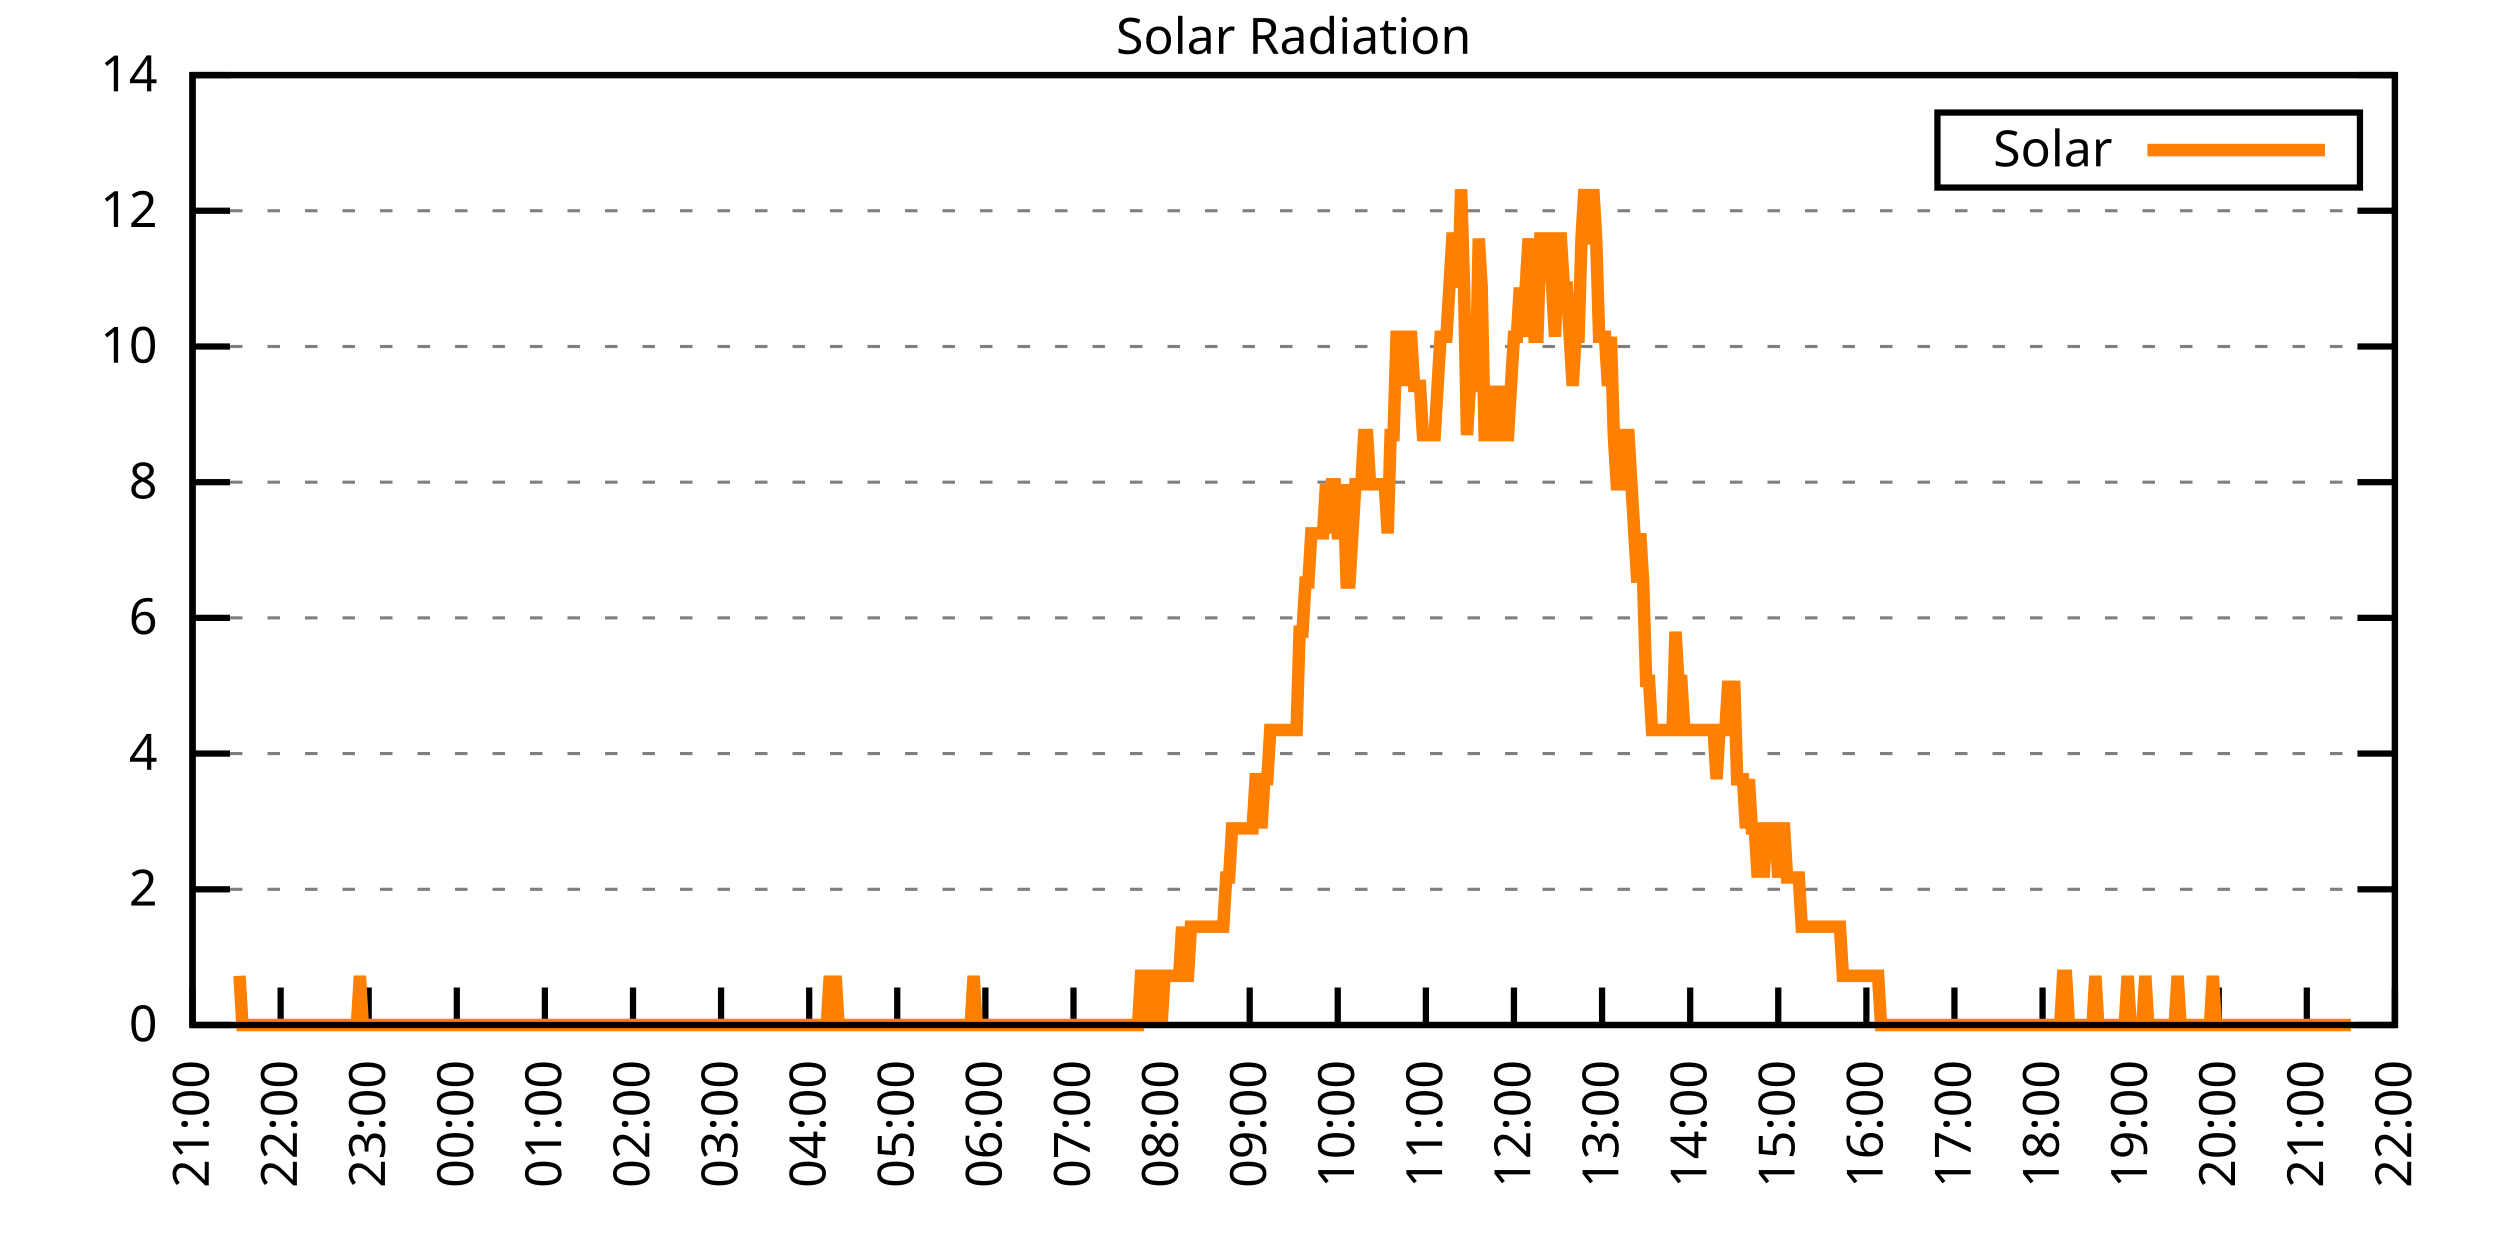
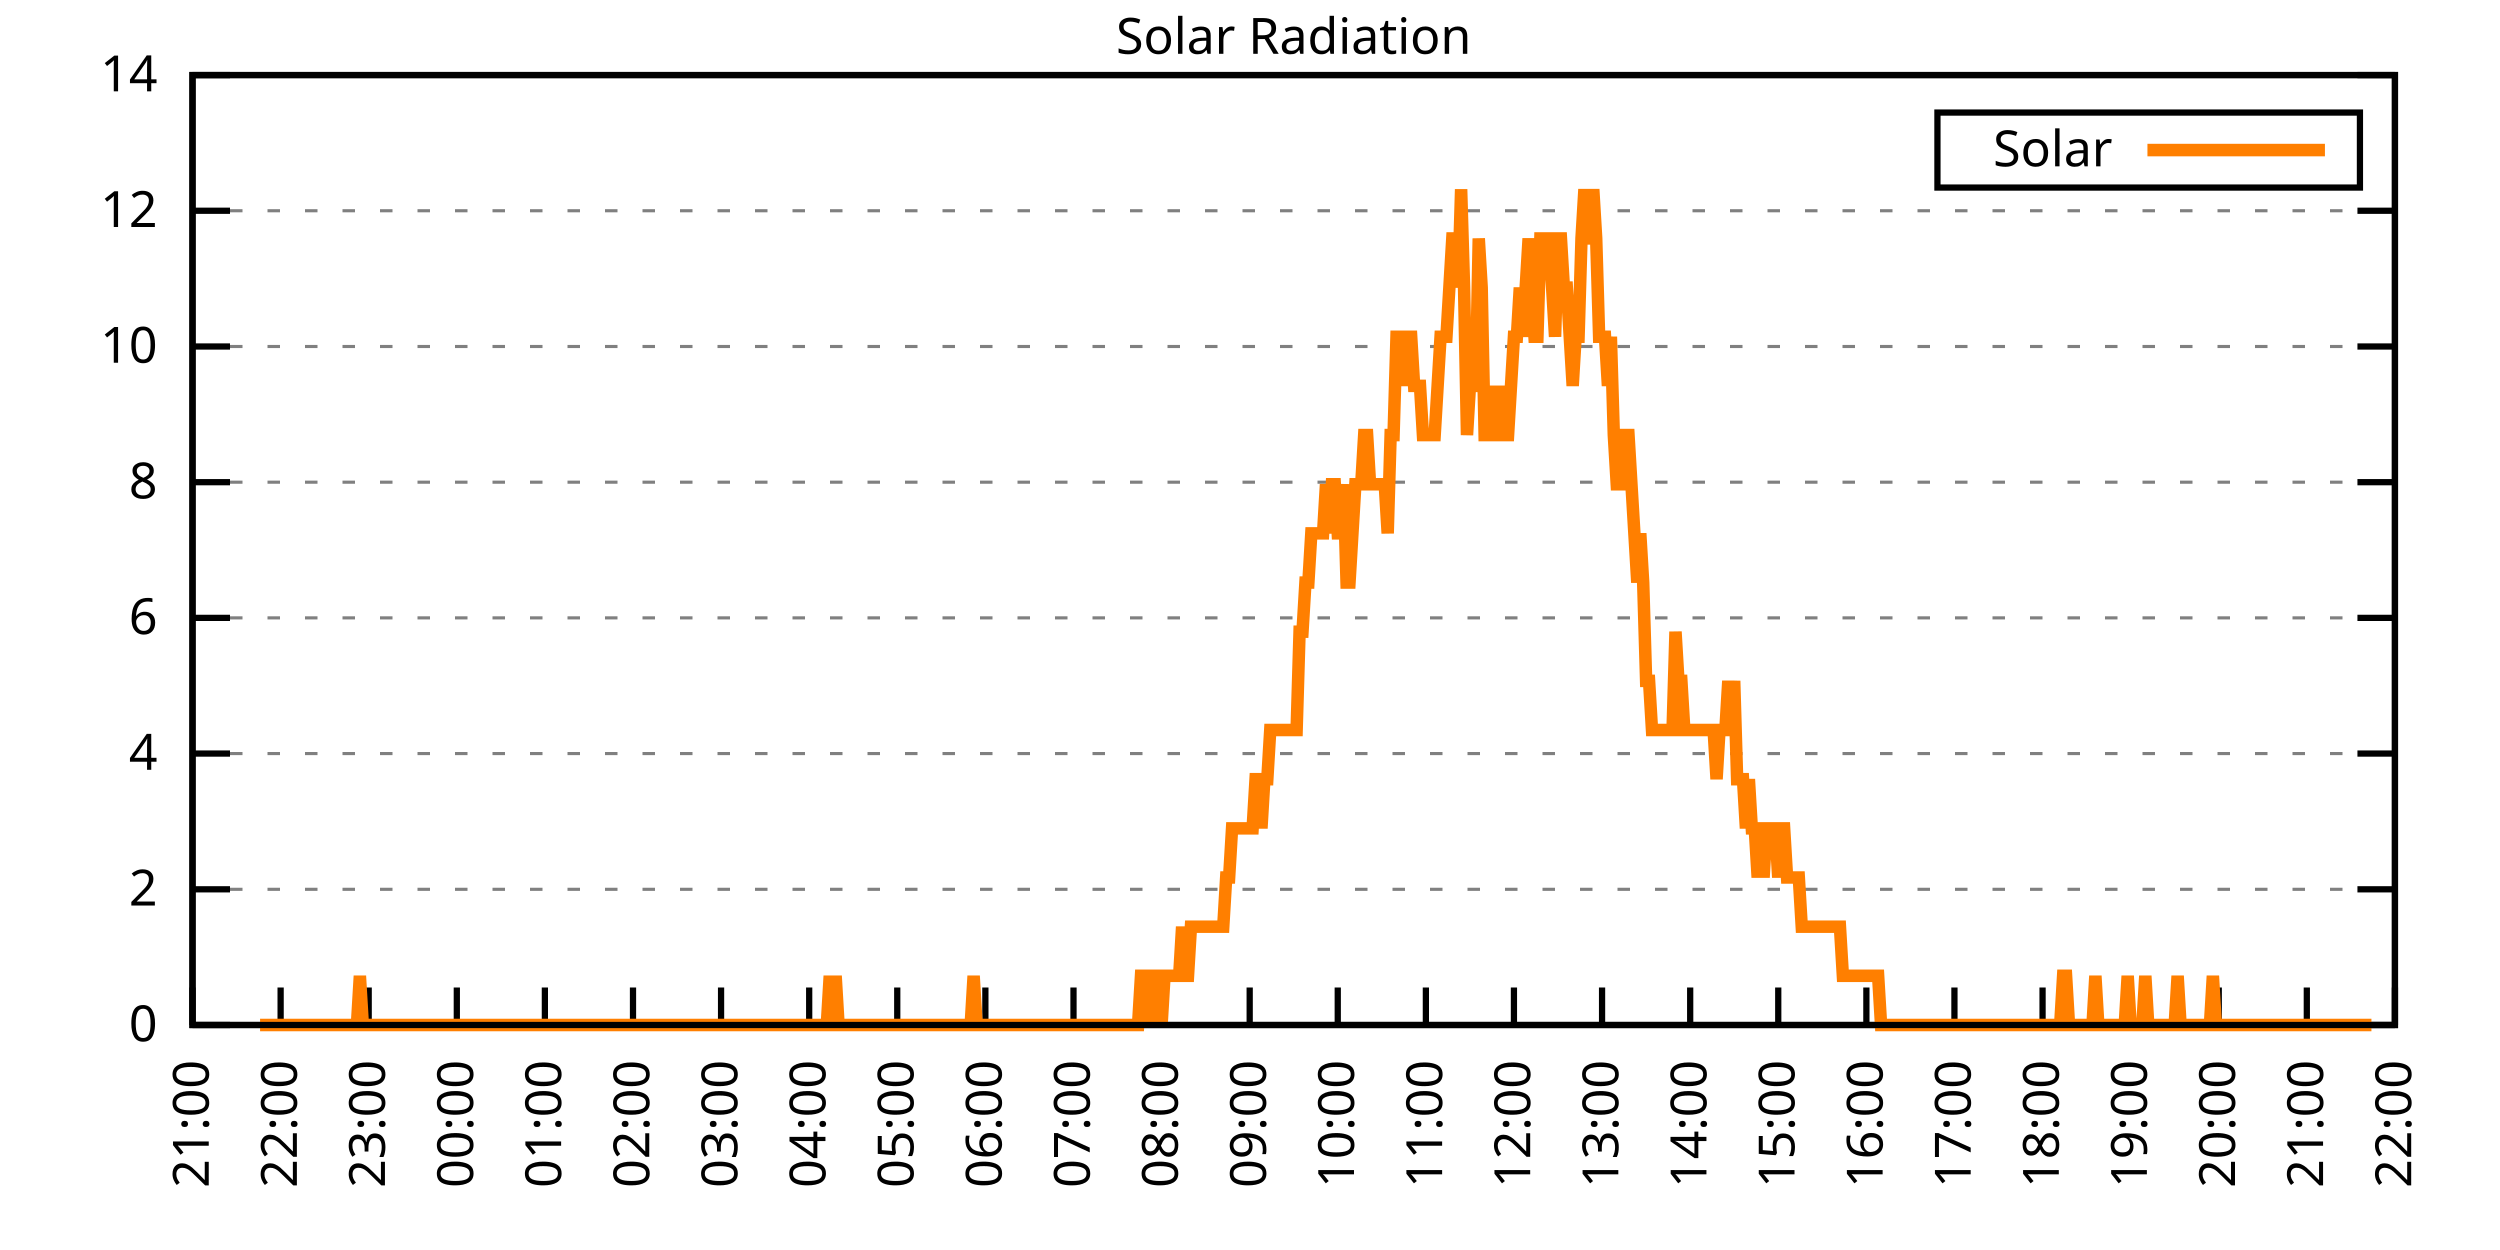
<svg xmlns="http://www.w3.org/2000/svg" xmlns:xlink="http://www.w3.org/1999/xlink" width="400" height="200" viewBox="0 0 400 200">
  <g id="gnuplot_canvas">
    <rect x="0" y="0" width="400" height="200" fill="none" />
    <defs>
      <circle id="gpDot" r="0.5" stroke-width="0.5" stroke="currentColor" />
      <path id="gpPt0" stroke-width="0.333" stroke="currentColor" d="M-1,0 h2 M0,-1 v2" />
      <path id="gpPt1" stroke-width="0.333" stroke="currentColor" d="M-1,-1 L1,1 M1,-1 L-1,1" />
      <path id="gpPt2" stroke-width="0.333" stroke="currentColor" d="M-1,0 L1,0 M0,-1 L0,1 M-1,-1 L1,1 M-1,1 L1,-1" />
      <rect id="gpPt3" stroke-width="0.333" stroke="currentColor" x="-1" y="-1" width="2" height="2" />
      <rect id="gpPt4" stroke-width="0.333" stroke="currentColor" fill="currentColor" x="-1" y="-1" width="2" height="2" />
      <circle id="gpPt5" stroke-width="0.333" stroke="currentColor" cx="0" cy="0" r="1" />
      <use xlink:href="#gpPt5" id="gpPt6" fill="currentColor" stroke="none" />
      <path id="gpPt7" stroke-width="0.333" stroke="currentColor" d="M0,-1.33 L-1.33,0.67 L1.33,0.67 z" />
      <use xlink:href="#gpPt7" id="gpPt8" fill="currentColor" stroke="none" />
      <use xlink:href="#gpPt7" id="gpPt9" stroke="currentColor" transform="rotate(180)" />
      <use xlink:href="#gpPt9" id="gpPt10" fill="currentColor" stroke="none" />
      <use xlink:href="#gpPt3" id="gpPt11" stroke="currentColor" transform="rotate(45)" />
      <use xlink:href="#gpPt11" id="gpPt12" fill="currentColor" stroke="none" />
      <path id="gpPt13" stroke-width="0.333" stroke="currentColor" d="M0,1.330 L1.265,0.411 L0.782,-1.067 L-0.782,-1.076 L-1.265,0.411 z" />
      <use xlink:href="#gpPt13" id="gpPt14" fill="currentColor" stroke="none" />
      <filter id="textbox" filterUnits="objectBoundingBox" x="0" y="0" height="1" width="1">
        <feFlood flood-color="white" flood-opacity="1" result="bgnd" />
        <feComposite in="SourceGraphic" in2="bgnd" operator="atop" />
      </filter>
      <filter id="greybox" filterUnits="objectBoundingBox" x="0" y="0" height="1" width="1">
        <feFlood flood-color="lightgrey" flood-opacity="1" result="grey" />
        <feComposite in="SourceGraphic" in2="grey" operator="atop" />
      </filter>
    </defs>
    <g fill="none" color="white" stroke="currentColor" stroke-width="1.00" stroke-linecap="butt" stroke-linejoin="miter">
</g>
    <g fill="none" color="black" stroke="currentColor" stroke-width="1.00" stroke-linecap="butt" stroke-linejoin="miter">
      <g stroke="none" shape-rendering="crispEdges">
        <polygon fill="rgb(255, 255, 255)" points="30.80,164.00 383.18,164.00 383.18,12.02 30.80,12.02 " />
      </g>
    </g>
    <g fill="none" color="black" stroke="currentColor" stroke-width="1.00" stroke-linecap="butt" stroke-linejoin="miter">
</g>
    <g fill="none" color="black" stroke="black" stroke-width="0.50" stroke-linecap="butt" stroke-linejoin="miter">
</g>
    <g fill="none" color="gray" stroke="currentColor" stroke-width="0.50" stroke-linecap="butt" stroke-linejoin="miter">
      <path stroke="gray" stroke-dasharray="2,4" class="gridline" d="M30.80,164.00 L383.19,164.00  " />
    </g>
    <g fill="none" color="gray" stroke="gray" stroke-width="1.00" stroke-linecap="butt" stroke-linejoin="miter">
</g>
    <g fill="none" color="black" stroke="currentColor" stroke-width="1.00" stroke-linecap="butt" stroke-linejoin="miter">
      <path stroke="black" d="M30.80,164.00 L36.80,164.00 M383.19,164.00 L377.19,164.00  " />
      <g transform="translate(25.20,166.60)" stroke="none" fill="black" font-family="Sans" font-size="8.00" text-anchor="end">
        <text>
          <tspan font-family="Sans"> 0</tspan>
        </text>
      </g>
    </g>
    <g fill="none" color="black" stroke="currentColor" stroke-width="1.00" stroke-linecap="butt" stroke-linejoin="miter">
</g>
    <g fill="none" color="black" stroke="black" stroke-width="0.50" stroke-linecap="butt" stroke-linejoin="miter">
</g>
    <g fill="none" color="gray" stroke="currentColor" stroke-width="0.50" stroke-linecap="butt" stroke-linejoin="miter">
      <path stroke="gray" stroke-dasharray="2,4" class="gridline" d="M30.80,142.29 L383.19,142.29  " />
    </g>
    <g fill="none" color="gray" stroke="gray" stroke-width="1.00" stroke-linecap="butt" stroke-linejoin="miter">
</g>
    <g fill="none" color="black" stroke="currentColor" stroke-width="1.00" stroke-linecap="butt" stroke-linejoin="miter">
      <path stroke="black" d="M30.80,142.29 L36.80,142.29 M383.19,142.29 L377.19,142.29  " />
      <g transform="translate(25.20,144.89)" stroke="none" fill="black" font-family="Sans" font-size="8.00" text-anchor="end">
        <text>
          <tspan font-family="Sans"> 2</tspan>
        </text>
      </g>
    </g>
    <g fill="none" color="black" stroke="currentColor" stroke-width="1.00" stroke-linecap="butt" stroke-linejoin="miter">
</g>
    <g fill="none" color="black" stroke="black" stroke-width="0.50" stroke-linecap="butt" stroke-linejoin="miter">
</g>
    <g fill="none" color="gray" stroke="currentColor" stroke-width="0.50" stroke-linecap="butt" stroke-linejoin="miter">
      <path stroke="gray" stroke-dasharray="2,4" class="gridline" d="M30.80,120.57 L383.19,120.57  " />
    </g>
    <g fill="none" color="gray" stroke="gray" stroke-width="1.00" stroke-linecap="butt" stroke-linejoin="miter">
</g>
    <g fill="none" color="black" stroke="currentColor" stroke-width="1.00" stroke-linecap="butt" stroke-linejoin="miter">
      <path stroke="black" d="M30.80,120.57 L36.80,120.57 M383.19,120.57 L377.19,120.57  " />
      <g transform="translate(25.20,123.17)" stroke="none" fill="black" font-family="Sans" font-size="8.00" text-anchor="end">
        <text>
          <tspan font-family="Sans"> 4</tspan>
        </text>
      </g>
    </g>
    <g fill="none" color="black" stroke="currentColor" stroke-width="1.00" stroke-linecap="butt" stroke-linejoin="miter">
</g>
    <g fill="none" color="black" stroke="black" stroke-width="0.50" stroke-linecap="butt" stroke-linejoin="miter">
</g>
    <g fill="none" color="gray" stroke="currentColor" stroke-width="0.50" stroke-linecap="butt" stroke-linejoin="miter">
      <path stroke="gray" stroke-dasharray="2,4" class="gridline" d="M30.80,98.86 L383.19,98.86  " />
    </g>
    <g fill="none" color="gray" stroke="gray" stroke-width="1.00" stroke-linecap="butt" stroke-linejoin="miter">
</g>
    <g fill="none" color="black" stroke="currentColor" stroke-width="1.00" stroke-linecap="butt" stroke-linejoin="miter">
      <path stroke="black" d="M30.80,98.86 L36.80,98.86 M383.19,98.86 L377.19,98.86  " />
      <g transform="translate(25.20,101.46)" stroke="none" fill="black" font-family="Sans" font-size="8.00" text-anchor="end">
        <text>
          <tspan font-family="Sans"> 6</tspan>
        </text>
      </g>
    </g>
    <g fill="none" color="black" stroke="currentColor" stroke-width="1.00" stroke-linecap="butt" stroke-linejoin="miter">
</g>
    <g fill="none" color="black" stroke="black" stroke-width="0.50" stroke-linecap="butt" stroke-linejoin="miter">
</g>
    <g fill="none" color="gray" stroke="currentColor" stroke-width="0.50" stroke-linecap="butt" stroke-linejoin="miter">
      <path stroke="gray" stroke-dasharray="2,4" class="gridline" d="M30.80,77.15 L383.19,77.15  " />
    </g>
    <g fill="none" color="gray" stroke="gray" stroke-width="1.00" stroke-linecap="butt" stroke-linejoin="miter">
</g>
    <g fill="none" color="black" stroke="currentColor" stroke-width="1.00" stroke-linecap="butt" stroke-linejoin="miter">
      <path stroke="black" d="M30.80,77.15 L36.80,77.15 M383.19,77.15 L377.19,77.15  " />
      <g transform="translate(25.20,79.75)" stroke="none" fill="black" font-family="Sans" font-size="8.00" text-anchor="end">
        <text>
          <tspan font-family="Sans"> 8</tspan>
        </text>
      </g>
    </g>
    <g fill="none" color="black" stroke="currentColor" stroke-width="1.00" stroke-linecap="butt" stroke-linejoin="miter">
</g>
    <g fill="none" color="black" stroke="black" stroke-width="0.50" stroke-linecap="butt" stroke-linejoin="miter">
</g>
    <g fill="none" color="gray" stroke="currentColor" stroke-width="0.50" stroke-linecap="butt" stroke-linejoin="miter">
      <path stroke="gray" stroke-dasharray="2,4" class="gridline" d="M30.80,55.44 L383.19,55.44  " />
    </g>
    <g fill="none" color="gray" stroke="gray" stroke-width="1.00" stroke-linecap="butt" stroke-linejoin="miter">
</g>
    <g fill="none" color="black" stroke="currentColor" stroke-width="1.00" stroke-linecap="butt" stroke-linejoin="miter">
      <path stroke="black" d="M30.80,55.44 L36.80,55.44 M383.19,55.44 L377.19,55.44  " />
      <g transform="translate(25.20,58.04)" stroke="none" fill="black" font-family="Sans" font-size="8.00" text-anchor="end">
        <text>
          <tspan font-family="Sans"> 10</tspan>
        </text>
      </g>
    </g>
    <g fill="none" color="black" stroke="currentColor" stroke-width="1.00" stroke-linecap="butt" stroke-linejoin="miter">
</g>
    <g fill="none" color="black" stroke="black" stroke-width="0.50" stroke-linecap="butt" stroke-linejoin="miter">
</g>
    <g fill="none" color="gray" stroke="currentColor" stroke-width="0.50" stroke-linecap="butt" stroke-linejoin="miter">
      <path stroke="gray" stroke-dasharray="2,4" class="gridline" d="M30.80,33.72 L383.19,33.72  " />
    </g>
    <g fill="none" color="gray" stroke="gray" stroke-width="1.00" stroke-linecap="butt" stroke-linejoin="miter">
</g>
    <g fill="none" color="black" stroke="currentColor" stroke-width="1.00" stroke-linecap="butt" stroke-linejoin="miter">
      <path stroke="black" d="M30.80,33.72 L36.80,33.72 M383.19,33.72 L377.19,33.72  " />
      <g transform="translate(25.20,36.32)" stroke="none" fill="black" font-family="Sans" font-size="8.00" text-anchor="end">
        <text>
          <tspan font-family="Sans"> 12</tspan>
        </text>
      </g>
    </g>
    <g fill="none" color="black" stroke="currentColor" stroke-width="1.00" stroke-linecap="butt" stroke-linejoin="miter">
</g>
    <g fill="none" color="black" stroke="black" stroke-width="0.50" stroke-linecap="butt" stroke-linejoin="miter">
</g>
    <g fill="none" color="gray" stroke="currentColor" stroke-width="0.50" stroke-linecap="butt" stroke-linejoin="miter">
      <path stroke="gray" stroke-dasharray="2,4" class="gridline" d="M30.80,12.01 L383.19,12.01  " />
    </g>
    <g fill="none" color="gray" stroke="gray" stroke-width="1.00" stroke-linecap="butt" stroke-linejoin="miter">
</g>
    <g fill="none" color="black" stroke="currentColor" stroke-width="1.00" stroke-linecap="butt" stroke-linejoin="miter">
      <path stroke="black" d="M30.80,12.01 L36.80,12.01 M383.19,12.01 L377.19,12.01  " />
      <g transform="translate(25.20,14.61)" stroke="none" fill="black" font-family="Sans" font-size="8.00" text-anchor="end">
        <text>
          <tspan font-family="Sans"> 14</tspan>
        </text>
      </g>
    </g>
    <g fill="none" color="black" stroke="currentColor" stroke-width="1.00" stroke-linecap="butt" stroke-linejoin="miter">
      <path stroke="black" d="M30.80,164.00 L30.80,158.00  " />
      <g transform="translate(33.40,169.60) rotate(270.00)" stroke="none" fill="black" font-family="Sans" font-size="8.00" text-anchor="end">
        <text>
          <tspan font-family="Sans">21:00</tspan>
        </text>
      </g>
    </g>
    <g fill="none" color="black" stroke="currentColor" stroke-width="1.00" stroke-linecap="butt" stroke-linejoin="miter">
      <path stroke="black" d="M44.90,164.00 L44.90,158.00  " />
      <g transform="translate(47.50,169.60) rotate(270.00)" stroke="none" fill="black" font-family="Sans" font-size="8.00" text-anchor="end">
        <text>
          <tspan font-family="Sans">22:00</tspan>
        </text>
      </g>
    </g>
    <g fill="none" color="black" stroke="currentColor" stroke-width="1.00" stroke-linecap="butt" stroke-linejoin="miter">
      <path stroke="black" d="M58.99,164.00 L58.99,158.00  " />
      <g transform="translate(61.59,169.60) rotate(270.00)" stroke="none" fill="black" font-family="Sans" font-size="8.00" text-anchor="end">
        <text>
          <tspan font-family="Sans">23:00</tspan>
        </text>
      </g>
    </g>
    <g fill="none" color="black" stroke="currentColor" stroke-width="1.00" stroke-linecap="butt" stroke-linejoin="miter">
      <path stroke="black" d="M73.09,164.00 L73.09,158.00  " />
      <g transform="translate(75.69,169.60) rotate(270.00)" stroke="none" fill="black" font-family="Sans" font-size="8.00" text-anchor="end">
        <text>
          <tspan font-family="Sans">00:00</tspan>
        </text>
      </g>
    </g>
    <g fill="none" color="black" stroke="currentColor" stroke-width="1.00" stroke-linecap="butt" stroke-linejoin="miter">
      <path stroke="black" d="M87.18,164.00 L87.18,158.00  " />
      <g transform="translate(89.78,169.60) rotate(270.00)" stroke="none" fill="black" font-family="Sans" font-size="8.00" text-anchor="end">
        <text>
          <tspan font-family="Sans">01:00</tspan>
        </text>
      </g>
    </g>
    <g fill="none" color="black" stroke="currentColor" stroke-width="1.00" stroke-linecap="butt" stroke-linejoin="miter">
      <path stroke="black" d="M101.28,164.00 L101.28,158.00  " />
      <g transform="translate(103.88,169.60) rotate(270.00)" stroke="none" fill="black" font-family="Sans" font-size="8.00" text-anchor="end">
        <text>
          <tspan font-family="Sans">02:00</tspan>
        </text>
      </g>
    </g>
    <g fill="none" color="black" stroke="currentColor" stroke-width="1.00" stroke-linecap="butt" stroke-linejoin="miter">
      <path stroke="black" d="M115.37,164.00 L115.37,158.00  " />
      <g transform="translate(117.97,169.60) rotate(270.00)" stroke="none" fill="black" font-family="Sans" font-size="8.00" text-anchor="end">
        <text>
          <tspan font-family="Sans">03:00</tspan>
        </text>
      </g>
    </g>
    <g fill="none" color="black" stroke="currentColor" stroke-width="1.00" stroke-linecap="butt" stroke-linejoin="miter">
      <path stroke="black" d="M129.47,164.00 L129.47,158.00  " />
      <g transform="translate(132.07,169.60) rotate(270.00)" stroke="none" fill="black" font-family="Sans" font-size="8.00" text-anchor="end">
        <text>
          <tspan font-family="Sans">04:00</tspan>
        </text>
      </g>
    </g>
    <g fill="none" color="black" stroke="currentColor" stroke-width="1.00" stroke-linecap="butt" stroke-linejoin="miter">
      <path stroke="black" d="M143.56,164.00 L143.56,158.00  " />
      <g transform="translate(146.16,169.60) rotate(270.00)" stroke="none" fill="black" font-family="Sans" font-size="8.00" text-anchor="end">
        <text>
          <tspan font-family="Sans">05:00</tspan>
        </text>
      </g>
    </g>
    <g fill="none" color="black" stroke="currentColor" stroke-width="1.00" stroke-linecap="butt" stroke-linejoin="miter">
      <path stroke="black" d="M157.66,164.00 L157.66,158.00  " />
      <g transform="translate(160.26,169.60) rotate(270.00)" stroke="none" fill="black" font-family="Sans" font-size="8.00" text-anchor="end">
        <text>
          <tspan font-family="Sans">06:00</tspan>
        </text>
      </g>
    </g>
    <g fill="none" color="black" stroke="currentColor" stroke-width="1.00" stroke-linecap="butt" stroke-linejoin="miter">
      <path stroke="black" d="M171.76,164.00 L171.76,158.00  " />
      <g transform="translate(174.36,169.60) rotate(270.00)" stroke="none" fill="black" font-family="Sans" font-size="8.00" text-anchor="end">
        <text>
          <tspan font-family="Sans">07:00</tspan>
        </text>
      </g>
    </g>
    <g fill="none" color="black" stroke="currentColor" stroke-width="1.00" stroke-linecap="butt" stroke-linejoin="miter">
      <path stroke="black" d="M185.85,164.00 L185.85,158.00  " />
      <g transform="translate(188.45,169.60) rotate(270.00)" stroke="none" fill="black" font-family="Sans" font-size="8.00" text-anchor="end">
        <text>
          <tspan font-family="Sans">08:00</tspan>
        </text>
      </g>
    </g>
    <g fill="none" color="black" stroke="currentColor" stroke-width="1.00" stroke-linecap="butt" stroke-linejoin="miter">
      <path stroke="black" d="M199.95,164.00 L199.95,158.00  " />
      <g transform="translate(202.55,169.60) rotate(270.00)" stroke="none" fill="black" font-family="Sans" font-size="8.00" text-anchor="end">
        <text>
          <tspan font-family="Sans">09:00</tspan>
        </text>
      </g>
    </g>
    <g fill="none" color="black" stroke="currentColor" stroke-width="1.00" stroke-linecap="butt" stroke-linejoin="miter">
      <path stroke="black" d="M214.04,164.00 L214.04,158.00  " />
      <g transform="translate(216.64,169.60) rotate(270.00)" stroke="none" fill="black" font-family="Sans" font-size="8.00" text-anchor="end">
        <text>
          <tspan font-family="Sans">10:00</tspan>
        </text>
      </g>
    </g>
    <g fill="none" color="black" stroke="currentColor" stroke-width="1.00" stroke-linecap="butt" stroke-linejoin="miter">
      <path stroke="black" d="M228.14,164.00 L228.14,158.00  " />
      <g transform="translate(230.74,169.60) rotate(270.00)" stroke="none" fill="black" font-family="Sans" font-size="8.00" text-anchor="end">
        <text>
          <tspan font-family="Sans">11:00</tspan>
        </text>
      </g>
    </g>
    <g fill="none" color="black" stroke="currentColor" stroke-width="1.00" stroke-linecap="butt" stroke-linejoin="miter">
      <path stroke="black" d="M242.23,164.00 L242.23,158.00  " />
      <g transform="translate(244.83,169.60) rotate(270.00)" stroke="none" fill="black" font-family="Sans" font-size="8.00" text-anchor="end">
        <text>
          <tspan font-family="Sans">12:00</tspan>
        </text>
      </g>
    </g>
    <g fill="none" color="black" stroke="currentColor" stroke-width="1.00" stroke-linecap="butt" stroke-linejoin="miter">
      <path stroke="black" d="M256.33,164.00 L256.33,158.00  " />
      <g transform="translate(258.93,169.60) rotate(270.00)" stroke="none" fill="black" font-family="Sans" font-size="8.00" text-anchor="end">
        <text>
          <tspan font-family="Sans">13:00</tspan>
        </text>
      </g>
    </g>
    <g fill="none" color="black" stroke="currentColor" stroke-width="1.00" stroke-linecap="butt" stroke-linejoin="miter">
      <path stroke="black" d="M270.43,164.00 L270.43,158.00  " />
      <g transform="translate(273.03,169.60) rotate(270.00)" stroke="none" fill="black" font-family="Sans" font-size="8.00" text-anchor="end">
        <text>
          <tspan font-family="Sans">14:00</tspan>
        </text>
      </g>
    </g>
    <g fill="none" color="black" stroke="currentColor" stroke-width="1.00" stroke-linecap="butt" stroke-linejoin="miter">
      <path stroke="black" d="M284.52,164.00 L284.52,158.00  " />
      <g transform="translate(287.12,169.60) rotate(270.00)" stroke="none" fill="black" font-family="Sans" font-size="8.00" text-anchor="end">
        <text>
          <tspan font-family="Sans">15:00</tspan>
        </text>
      </g>
    </g>
    <g fill="none" color="black" stroke="currentColor" stroke-width="1.00" stroke-linecap="butt" stroke-linejoin="miter">
      <path stroke="black" d="M298.62,164.00 L298.62,158.00  " />
      <g transform="translate(301.22,169.60) rotate(270.00)" stroke="none" fill="black" font-family="Sans" font-size="8.00" text-anchor="end">
        <text>
          <tspan font-family="Sans">16:00</tspan>
        </text>
      </g>
    </g>
    <g fill="none" color="black" stroke="currentColor" stroke-width="1.00" stroke-linecap="butt" stroke-linejoin="miter">
      <path stroke="black" d="M312.71,164.00 L312.71,158.00  " />
      <g transform="translate(315.31,169.60) rotate(270.00)" stroke="none" fill="black" font-family="Sans" font-size="8.00" text-anchor="end">
        <text>
          <tspan font-family="Sans">17:00</tspan>
        </text>
      </g>
    </g>
    <g fill="none" color="black" stroke="currentColor" stroke-width="1.00" stroke-linecap="butt" stroke-linejoin="miter">
      <path stroke="black" d="M326.81,164.00 L326.81,158.00  " />
      <g transform="translate(329.41,169.60) rotate(270.00)" stroke="none" fill="black" font-family="Sans" font-size="8.00" text-anchor="end">
        <text>
          <tspan font-family="Sans">18:00</tspan>
        </text>
      </g>
    </g>
    <g fill="none" color="black" stroke="currentColor" stroke-width="1.00" stroke-linecap="butt" stroke-linejoin="miter">
      <path stroke="black" d="M340.90,164.00 L340.90,158.00  " />
      <g transform="translate(343.50,169.60) rotate(270.00)" stroke="none" fill="black" font-family="Sans" font-size="8.00" text-anchor="end">
        <text>
          <tspan font-family="Sans">19:00</tspan>
        </text>
      </g>
    </g>
    <g fill="none" color="black" stroke="currentColor" stroke-width="1.00" stroke-linecap="butt" stroke-linejoin="miter">
      <path stroke="black" d="M355.00,164.00 L355.00,158.00  " />
      <g transform="translate(357.60,169.60) rotate(270.00)" stroke="none" fill="black" font-family="Sans" font-size="8.00" text-anchor="end">
        <text>
          <tspan font-family="Sans">20:00</tspan>
        </text>
      </g>
    </g>
    <g fill="none" color="black" stroke="currentColor" stroke-width="1.00" stroke-linecap="butt" stroke-linejoin="miter">
      <path stroke="black" d="M369.09,164.00 L369.09,158.00  " />
      <g transform="translate(371.69,169.60) rotate(270.00)" stroke="none" fill="black" font-family="Sans" font-size="8.00" text-anchor="end">
        <text>
          <tspan font-family="Sans">21:00</tspan>
        </text>
      </g>
    </g>
    <g fill="none" color="black" stroke="currentColor" stroke-width="1.00" stroke-linecap="butt" stroke-linejoin="miter">
      <path stroke="black" d="M383.19,164.00 L383.19,158.00  " />
      <g transform="translate(385.79,169.60) rotate(270.00)" stroke="none" fill="black" font-family="Sans" font-size="8.00" text-anchor="end">
        <text>
          <tspan font-family="Sans">22:00</tspan>
        </text>
      </g>
    </g>
    <g fill="none" color="black" stroke="currentColor" stroke-width="1.00" stroke-linecap="butt" stroke-linejoin="miter">
</g>
    <g fill="none" color="black" stroke="currentColor" stroke-width="1.00" stroke-linecap="butt" stroke-linejoin="miter">
      <path stroke="black" d="M30.80,12.01 L30.80,164.00 L383.19,164.00 L383.19,12.01 L30.80,12.01 Z  " />
    </g>
    <g fill="none" color="black" stroke="currentColor" stroke-width="1.00" stroke-linecap="butt" stroke-linejoin="miter">
</g>
    <g fill="none" color="black" stroke="currentColor" stroke-width="1.00" stroke-linecap="butt" stroke-linejoin="miter">
      <path stroke="black" d="M309.99,30.01 L309.99,18.01 L377.59,18.01 L377.59,30.01 L309.99,30.01 Z  " />
    </g>
    <g id="Solar_Radiation_plot_1">
      <g fill="none" color="white" stroke="black" stroke-width="2.00" stroke-linecap="butt" stroke-linejoin="miter">
</g>
      <g fill="none" color="black" stroke="currentColor" stroke-width="2.00" stroke-linecap="butt" stroke-linejoin="miter">
        <g transform="translate(337.99,26.61)" stroke="none" fill="black" font-family="Sans" font-size="8.00" text-anchor="end">
          <text>
            <tspan font-family="Sans">Solar</tspan>
          </text>
        </g>
      </g>
      <g fill="none" color="black" stroke="currentColor" stroke-width="2.00" stroke-linecap="butt" stroke-linejoin="miter">
-         <path stroke="rgb(255, 127,   0)" d="M343.59,24.01 L371.99,24.01 M38.32,156.13 L38.79,164.00 L39.26,164.00 L39.73,164.00 L40.20,164.00 L40.67,164.00   L41.14,164.00 L41.61,164.00 L42.08,164.00 L42.55,164.00 L43.02,164.00 L43.49,164.00 L43.96,164.00 L44.43,164.00   L44.90,164.00 L45.37,164.00 L45.84,164.00 L46.31,164.00 L46.78,164.00 L47.24,164.00 L47.71,164.00 L48.18,164.00   L48.65,164.00 L49.12,164.00 L49.59,164.00 L50.06,164.00 L50.53,164.00 L51.00,164.00 L51.47,164.00 L51.94,164.00   L52.41,164.00 L52.88,164.00 L53.35,164.00 L53.82,164.00 L54.29,164.00 L54.76,164.00 L55.23,164.00 L55.70,164.00   L56.17,164.00 L56.64,164.00 L57.11,164.00 L57.58,156.13 L58.05,164.00 L58.52,164.00 L58.99,164.00 L59.46,164.00   L59.93,164.00 L60.40,164.00 L60.87,164.00 L61.34,164.00 L61.81,164.00 L62.28,164.00 L62.75,164.00 L63.22,164.00   L63.69,164.00 L64.16,164.00 L64.63,164.00 L65.10,164.00 L65.57,164.00 L66.04,164.00 L66.51,164.00 L66.98,164.00   L67.45,164.00 L67.92,164.00 L68.39,164.00 L68.86,164.00 L69.33,164.00 L69.80,164.00 L70.27,164.00 L70.74,164.00   L71.21,164.00 L71.68,164.00 L72.15,164.00 L72.62,164.00 L73.09,164.00 L73.56,164.00 L74.03,164.00 L74.50,164.00   L74.97,164.00 L75.44,164.00 L75.91,164.00 L76.38,164.00 L76.85,164.00 L77.32,164.00 L77.79,164.00 L78.26,164.00   L78.73,164.00 L79.19,164.00 L79.66,164.00 L80.13,164.00 L80.60,164.00 L81.07,164.00 L81.54,164.00 L82.01,164.00   L82.48,164.00 L82.95,164.00 L83.42,164.00 L83.89,164.00 L84.36,164.00 L84.83,164.00 L85.30,164.00 L85.77,164.00   L86.24,164.00 L86.71,164.00 L87.18,164.00 L87.65,164.00 L88.12,164.00 L88.59,164.00 L89.06,164.00 L89.53,164.00   L90.00,164.00 L90.47,164.00 L90.94,164.00 L91.41,164.00 L91.88,164.00 L92.35,164.00 L92.82,164.00 L93.29,164.00   L93.76,164.00 L94.23,164.00 L94.70,164.00 L95.17,164.00 L95.64,164.00 L96.11,164.00 L96.58,164.00 L97.05,164.00   L97.52,164.00 L97.99,164.00 L98.46,164.00 L98.93,164.00 L99.40,164.00 L99.87,164.00 L100.34,164.00 L100.81,164.00   L101.28,164.00 L101.75,164.00 L102.22,164.00 L102.69,164.00 L103.16,164.00 L103.63,164.00 L104.10,164.00 L104.57,164.00   L105.04,164.00 L105.51,164.00 L105.98,164.00 L106.45,164.00 L106.92,164.00 L107.39,164.00 L107.86,164.00 L108.33,164.00   L108.80,164.00 L109.27,164.00 L109.74,164.00 L110.21,164.00 L110.68,164.00 L111.14,164.00 L111.61,164.00 L112.08,164.00   L112.55,164.00 L113.02,164.00 L113.49,164.00 L113.96,164.00 L114.43,164.00 L114.90,164.00 L115.37,164.00 L115.84,164.00   L116.31,164.00 L116.78,164.00 L117.25,164.00 L117.72,164.00 L118.19,164.00 L118.66,164.00 L119.13,164.00 L119.60,164.00   L120.07,164.00 L120.54,164.00 L121.01,164.00 L121.48,164.00 L121.95,164.00 L122.42,164.00 L122.89,164.00 L123.36,164.00   L123.83,164.00 L124.30,164.00 L124.77,164.00 L125.24,164.00 L125.71,164.00 L126.18,164.00 L126.65,164.00 L127.12,164.00   L127.59,164.00 L128.06,164.00 L128.53,164.00 L129.00,164.00 L129.47,164.00 L129.94,164.00 L130.41,164.00 L130.88,164.00   L131.35,164.00 L131.82,164.00 L132.29,164.00 L132.76,156.13 L133.23,164.00 L133.70,156.13 L134.17,164.00 L134.64,164.00   L135.11,164.00 L135.58,164.00 L136.05,164.00 L136.52,164.00 L136.99,164.00 L137.46,164.00 L137.93,164.00 L138.40,164.00   L138.87,164.00 L139.34,164.00 L139.81,164.00 L140.28,164.00 L140.75,164.00 L141.22,164.00 L141.69,164.00 L142.16,164.00   L142.63,164.00 L143.09,164.00 L143.56,164.00 L144.03,164.00 L144.50,164.00 L144.97,164.00 L145.44,164.00 L145.91,164.00   L146.38,164.00 L146.85,164.00 L147.32,164.00 L147.79,164.00 L148.26,164.00 L148.73,164.00 L149.20,164.00 L149.67,164.00   L150.14,164.00 L150.61,164.00 L151.08,164.00 L151.55,164.00 L152.02,164.00 L152.49,164.00 L152.96,164.00 L153.43,164.00   L153.90,164.00 L154.37,164.00 L154.84,164.00 L155.31,164.00 L155.78,156.13 L156.25,164.00 L156.72,164.00 L157.19,164.00   L157.66,164.00 L158.13,164.00 L158.60,164.00 L159.07,164.00 L159.54,164.00 L160.01,164.00 L160.48,164.00 L160.95,164.00   L161.42,164.00 L161.89,164.00 L162.36,164.00 L162.83,164.00 L163.30,164.00 L163.77,164.00 L164.24,164.00 L164.71,164.00   L165.18,164.00 L165.65,164.00 L166.12,164.00 L166.59,164.00 L167.06,164.00 L167.53,164.00 L168.00,164.00 L168.47,164.00   L168.94,164.00 L169.41,164.00 L169.88,164.00 L170.35,164.00 L170.82,164.00 L171.29,164.00 L171.76,164.00 L172.23,164.00   L172.70,164.00 L173.17,164.00 L173.64,164.00 L174.11,164.00 L174.58,164.00 L175.04,164.00 L175.51,164.00 L175.98,164.00   L176.45,164.00 L176.92,164.00 L177.39,164.00 L177.86,164.00 L178.33,164.00 L178.80,164.00 L179.27,164.00 L179.74,164.00   L180.21,164.00 L180.68,164.00 L181.15,164.00 L181.62,164.00 L182.09,164.00 L182.56,156.13 L183.03,156.13 L183.50,164.00   L183.97,156.13 L184.44,164.00 L184.91,156.13 L185.38,156.13 L185.85,164.00 L186.32,156.13 L186.79,156.13 L187.26,156.13   L187.73,156.13 L188.20,156.13 L188.67,156.13 L189.14,148.27 L189.61,156.13 L190.08,156.13 L190.55,148.27 L191.02,148.27   L191.49,148.27 L191.96,148.27 L192.43,148.27 L192.90,148.27 L193.37,148.27 L193.84,148.27 L194.31,148.27 L194.78,148.27   L195.25,148.27 L195.72,148.27 L196.19,140.40 L196.66,140.40 L197.13,132.54 L197.60,132.54 L198.07,132.54 L198.54,132.54   L199.01,132.54 L199.48,132.54 L199.95,132.54 L200.42,132.54 L200.89,124.67 L201.36,124.67 L201.83,132.54 L202.30,124.67   L202.77,124.67 L203.24,116.80 L203.71,116.80 L204.18,116.80 L204.65,116.80 L205.12,116.80 L205.59,116.80 L206.06,116.80   L206.53,116.80 L207.00,116.80 L207.46,116.80 L207.93,101.07 L208.40,101.07 L208.87,93.21 L209.34,93.21 L209.81,85.34   L210.28,85.34 L210.75,85.34 L211.22,85.34 L211.69,85.34 L212.16,77.48 L212.63,85.34 L213.10,77.48 L213.57,77.48   L214.04,85.34 L214.51,85.34 L214.98,77.48 L215.45,93.21 L215.92,93.21 L216.39,85.34 L216.86,77.48 L217.33,77.48   L217.80,77.48 L218.27,69.61 L218.74,69.61 L219.21,77.48 L219.68,77.48 L220.15,77.48 L220.62,77.48 L221.09,77.48   L221.56,77.48 L222.03,85.34 L222.50,69.61 L222.97,69.61 L223.44,53.88 L223.91,53.88 L224.38,61.74 L224.85,53.88   L225.32,53.88 L225.79,53.88 L226.26,61.74 L226.73,61.74 L227.20,61.74 L227.67,69.61 L228.14,69.61 L228.61,69.61   L229.08,69.61 L229.55,69.61 L230.02,61.74 L230.49,53.88 L230.96,53.88 L231.43,53.88 L231.90,46.01 L232.37,38.15   L232.84,38.15 L233.31,46.01 L233.78,30.28 L234.25,46.01 L234.72,69.61 L235.19,61.74 L235.66,61.74 L236.13,61.74   L236.60,38.15 L237.07,46.01 L237.54,69.61 L238.01,69.61 L238.48,69.61 L238.95,61.74 L239.41,69.61 L239.88,69.61   L240.35,61.74 L240.82,69.61 L241.29,69.61 L241.76,61.74 L242.23,53.88 L242.70,53.88 L243.17,46.01 L243.64,53.88   L244.11,46.01 L244.58,38.15 L245.05,46.01 L245.52,53.88 L245.99,53.88 L246.46,38.15 L246.93,38.15 L247.40,38.15   L247.87,38.15 L248.34,46.01 L248.81,53.88 L249.28,38.15 L249.75,38.15 L250.22,46.01 L250.69,46.01 L251.16,53.88   L251.63,61.74 L252.10,53.88 L252.57,53.88 L253.04,38.15 L253.51,30.28 L253.98,38.15 L254.45,38.15 L254.92,30.28   L255.39,38.15 L255.86,53.88 L256.33,53.88 L256.80,53.88 L257.27,61.74 L257.74,53.88 L258.21,69.61 L258.68,77.48   L259.15,77.48 L259.62,77.48 L260.09,69.61 L260.56,69.61 L261.03,77.48 L261.50,85.34 L261.97,93.21 L262.44,85.34   L262.91,93.21 L263.38,108.94 L263.85,108.94 L264.32,116.80 L264.79,116.80 L265.26,116.80 L265.73,116.80 L266.20,116.80   L266.67,116.80 L267.14,116.80 L267.61,116.80 L268.08,101.07 L268.55,108.94 L269.02,108.94 L269.49,116.80 L269.96,116.80   L270.43,116.80 L270.90,116.80 L271.36,116.80 L271.83,116.80 L272.30,116.80 L272.77,116.80 L273.24,116.80 L273.71,116.80   L274.18,116.80 L274.65,124.67 L275.12,116.80 L275.59,116.80 L276.06,116.80 L276.53,108.94 L277.00,116.80 L277.47,108.94   L277.94,124.67 L278.41,124.67 L278.88,124.67 L279.35,132.54 L279.82,124.67 L280.29,132.54 L280.76,132.54 L281.23,140.40   L281.70,132.54 L282.17,140.40 L282.64,132.54 L283.11,132.54 L283.58,132.54 L284.05,132.54 L284.52,140.40 L284.99,132.54   L285.46,132.54 L285.93,140.40 L286.40,140.40 L286.87,140.40 L287.34,140.40 L287.81,140.40 L288.28,148.27 L288.75,148.27   L289.22,148.27 L289.69,148.27 L290.16,148.27 L290.63,148.27 L291.10,148.27 L291.57,148.27 L292.04,148.27 L292.51,148.27   L292.98,148.27 L293.45,148.27 L293.92,148.27 L294.39,148.27 L294.86,156.13 L295.33,156.13 L295.80,156.13 L296.27,156.13   L296.74,156.13 L297.21,156.13 L297.68,156.13 L298.15,156.13 L298.62,156.13 L299.09,156.13 L299.56,156.13 L300.03,156.13   L300.50,156.13 L300.97,164.00 L301.44,164.00 L301.91,164.00 L302.38,164.00 L302.85,164.00 L303.31,164.00 L303.78,164.00   L304.25,164.00 L304.72,164.00 L305.19,164.00 L305.66,164.00 L306.13,164.00 L306.60,164.00 L307.07,164.00 L307.54,164.00   L308.01,164.00 L308.48,164.00 L308.95,164.00 L309.42,164.00 L309.89,164.00 L310.36,164.00 L310.83,164.00 L311.30,164.00   L311.77,164.00 L312.24,164.00 L312.71,164.00 L313.18,164.00 L313.65,164.00 L314.12,164.00 L314.59,164.00 L315.06,164.00   L315.53,164.00 L316.00,164.00 L316.47,164.00 L316.94,164.00 L317.41,164.00 L317.88,164.00 L318.35,164.00 L318.82,164.00   L319.29,164.00 L319.76,164.00 L320.23,164.00 L320.70,164.00 L321.17,164.00 L321.64,164.00 L322.11,164.00 L322.58,164.00   L323.05,164.00 L323.52,164.00 L323.99,164.00 L324.46,164.00 L324.93,164.00 L325.40,164.00 L325.87,164.00 L326.34,164.00   L326.81,164.00 L327.28,164.00 L327.75,164.00 L328.22,164.00 L328.69,164.00 L329.16,164.00 L329.63,164.00 L330.10,156.13   L330.57,156.13 L331.04,164.00 L331.51,164.00 L331.98,164.00 L332.45,164.00 L332.92,164.00 L333.39,164.00 L333.86,164.00   L334.33,164.00 L334.80,164.00 L335.26,156.13 L335.73,164.00 L336.20,164.00 L336.67,164.00 L337.14,164.00 L337.61,164.00   L338.08,164.00 L338.55,164.00 L339.02,164.00 L339.49,164.00 L339.96,164.00 L340.43,156.13 L340.90,164.00 L341.37,164.00   L341.84,164.00 L342.31,164.00 L342.78,164.00 L343.25,156.13 L343.72,164.00 L344.19,164.00 L344.66,164.00 L345.13,164.00   L345.60,164.00 L346.07,164.00 L346.54,164.00 L347.01,164.00 L347.48,164.00 L347.95,164.00 L348.42,156.13 L348.89,164.00   L349.36,164.00 L349.83,164.00 L350.30,164.00 L350.77,164.00 L351.24,164.00 L351.71,164.00 L352.18,164.00 L352.65,164.00   L353.12,164.00 L353.59,164.00 L354.06,156.13 L354.53,164.00 L355.00,164.00 L355.47,164.00 L355.94,164.00 L356.41,164.00   L356.88,164.00 L357.35,164.00 L357.82,164.00 L358.29,164.00 L358.76,164.00 L359.23,164.00 L359.70,164.00 L360.17,164.00   L360.64,164.00 L361.11,164.00 L361.58,164.00 L362.05,164.00 L362.52,164.00 L362.99,164.00 L363.46,164.00 L363.93,164.00   L364.40,164.00 L364.87,164.00 L365.34,164.00 L365.81,164.00 L366.28,164.00 L366.75,164.00 L367.21,164.00 L367.68,164.00   L368.15,164.00 L368.62,164.00 L369.09,164.00 L369.56,164.00 L370.03,164.00 L370.50,164.00 L370.97,164.00 L371.44,164.00   L371.91,164.00 L372.38,164.00 L372.85,164.00 L373.32,164.00 L373.79,164.00 L374.26,164.00 L374.73,164.00 L375.20,164.00   L375.67,164.00 L376.14,164.00  " />
+         <path stroke="rgb(255, 127,   0)" d="M343.59,24.01 L371.99,24.01 M41.61,164.00 L42.08,164.00 L42.55,164.00 L43.02,164.00 L43.49,164.00 L43.96,164.00   L44.43,164.00 L44.90,164.00 L45.37,164.00 L45.84,164.00 L46.31,164.00 L46.78,164.00 L47.24,164.00 L47.71,164.00   L48.18,164.00 L48.65,164.00 L49.12,164.00 L49.59,164.00 L50.06,164.00 L50.53,164.00 L51.00,164.00 L51.47,164.00   L51.94,164.00 L52.41,164.00 L52.88,164.00 L53.35,164.00 L53.82,164.00 L54.29,164.00 L54.76,164.00 L55.23,164.00   L55.70,164.00 L56.17,164.00 L56.64,164.00 L57.11,164.00 L57.58,156.13 L58.05,164.00 L58.52,164.00 L58.99,164.00   L59.46,164.00 L59.93,164.00 L60.40,164.00 L60.87,164.00 L61.34,164.00 L61.81,164.00 L62.28,164.00 L62.75,164.00   L63.22,164.00 L63.69,164.00 L64.16,164.00 L64.63,164.00 L65.10,164.00 L65.57,164.00 L66.04,164.00 L66.51,164.00   L66.98,164.00 L67.45,164.00 L67.92,164.00 L68.39,164.00 L68.86,164.00 L69.33,164.00 L69.80,164.00 L70.27,164.00   L70.74,164.00 L71.21,164.00 L71.68,164.00 L72.15,164.00 L72.62,164.00 L73.09,164.00 L73.56,164.00 L74.03,164.00   L74.50,164.00 L74.97,164.00 L75.44,164.00 L75.91,164.00 L76.38,164.00 L76.85,164.00 L77.32,164.00 L77.79,164.00   L78.26,164.00 L78.73,164.00 L79.19,164.00 L79.66,164.00 L80.13,164.00 L80.60,164.00 L81.07,164.00 L81.54,164.00   L82.01,164.00 L82.48,164.00 L82.95,164.00 L83.42,164.00 L83.89,164.00 L84.36,164.00 L84.83,164.00 L85.30,164.00   L85.77,164.00 L86.24,164.00 L86.71,164.00 L87.18,164.00 L87.65,164.00 L88.12,164.00 L88.59,164.00 L89.06,164.00   L89.53,164.00 L90.00,164.00 L90.47,164.00 L90.94,164.00 L91.41,164.00 L91.88,164.00 L92.35,164.00 L92.82,164.00   L93.29,164.00 L93.76,164.00 L94.23,164.00 L94.70,164.00 L95.17,164.00 L95.64,164.00 L96.11,164.00 L96.58,164.00   L97.05,164.00 L97.52,164.00 L97.99,164.00 L98.46,164.00 L98.93,164.00 L99.40,164.00 L99.87,164.00 L100.34,164.00   L100.81,164.00 L101.28,164.00 L101.75,164.00 L102.22,164.00 L102.69,164.00 L103.16,164.00 L103.63,164.00 L104.10,164.00   L104.57,164.00 L105.04,164.00 L105.51,164.00 L105.98,164.00 L106.45,164.00 L106.92,164.00 L107.39,164.00 L107.86,164.00   L108.33,164.00 L108.80,164.00 L109.27,164.00 L109.74,164.00 L110.21,164.00 L110.68,164.00 L111.14,164.00 L111.61,164.00   L112.08,164.00 L112.55,164.00 L113.02,164.00 L113.49,164.00 L113.96,164.00 L114.43,164.00 L114.90,164.00 L115.37,164.00   L115.84,164.00 L116.31,164.00 L116.78,164.00 L117.25,164.00 L117.72,164.00 L118.19,164.00 L118.66,164.00 L119.13,164.00   L119.60,164.00 L120.07,164.00 L120.54,164.00 L121.01,164.00 L121.48,164.00 L121.95,164.00 L122.42,164.00 L122.89,164.00   L123.36,164.00 L123.83,164.00 L124.30,164.00 L124.77,164.00 L125.24,164.00 L125.71,164.00 L126.18,164.00 L126.65,164.00   L127.12,164.00 L127.59,164.00 L128.06,164.00 L128.53,164.00 L129.00,164.00 L129.47,164.00 L129.94,164.00 L130.41,164.00   L130.88,164.00 L131.35,164.00 L131.82,164.00 L132.29,164.00 L132.76,156.13 L133.23,164.00 L133.70,156.13 L134.17,164.00   L134.64,164.00 L135.11,164.00 L135.58,164.00 L136.05,164.00 L136.52,164.00 L136.99,164.00 L137.46,164.00 L137.93,164.00   L138.40,164.00 L138.87,164.00 L139.34,164.00 L139.81,164.00 L140.28,164.00 L140.75,164.00 L141.22,164.00 L141.69,164.00   L142.16,164.00 L142.63,164.00 L143.09,164.00 L143.56,164.00 L144.03,164.00 L144.50,164.00 L144.97,164.00 L145.44,164.00   L145.91,164.00 L146.38,164.00 L146.85,164.00 L147.32,164.00 L147.79,164.00 L148.26,164.00 L148.73,164.00 L149.20,164.00   L149.67,164.00 L150.14,164.00 L150.61,164.00 L151.08,164.00 L151.55,164.00 L152.02,164.00 L152.49,164.00 L152.96,164.00   L153.43,164.00 L153.90,164.00 L154.37,164.00 L154.84,164.00 L155.31,164.00 L155.78,156.13 L156.25,164.00 L156.72,164.00   L157.19,164.00 L157.66,164.00 L158.13,164.00 L158.60,164.00 L159.07,164.00 L159.54,164.00 L160.01,164.00 L160.48,164.00   L160.95,164.00 L161.42,164.00 L161.89,164.00 L162.36,164.00 L162.83,164.00 L163.30,164.00 L163.77,164.00 L164.24,164.00   L164.71,164.00 L165.18,164.00 L165.65,164.00 L166.12,164.00 L166.59,164.00 L167.06,164.00 L167.53,164.00 L168.00,164.00   L168.47,164.00 L168.94,164.00 L169.41,164.00 L169.88,164.00 L170.35,164.00 L170.82,164.00 L171.29,164.00 L171.76,164.00   L172.23,164.00 L172.70,164.00 L173.17,164.00 L173.64,164.00 L174.11,164.00 L174.58,164.00 L175.04,164.00 L175.51,164.00   L175.98,164.00 L176.45,164.00 L176.92,164.00 L177.39,164.00 L177.86,164.00 L178.33,164.00 L178.80,164.00 L179.27,164.00   L179.74,164.00 L180.21,164.00 L180.68,164.00 L181.15,164.00 L181.62,164.00 L182.09,164.00 L182.56,156.13 L183.03,156.13   L183.50,164.00 L183.97,156.13 L184.44,164.00 L184.91,156.13 L185.38,156.13 L185.85,164.00 L186.32,156.13 L186.79,156.13   L187.26,156.13 L187.73,156.13 L188.20,156.13 L188.67,156.13 L189.14,148.27 L189.61,156.13 L190.08,156.13 L190.55,148.27   L191.02,148.27 L191.49,148.27 L191.96,148.27 L192.43,148.27 L192.90,148.27 L193.37,148.27 L193.84,148.27 L194.31,148.27   L194.78,148.27 L195.25,148.27 L195.72,148.27 L196.19,140.40 L196.66,140.40 L197.13,132.54 L197.60,132.54 L198.07,132.54   L198.54,132.54 L199.01,132.54 L199.48,132.54 L199.95,132.54 L200.42,132.54 L200.89,124.67 L201.36,124.67 L201.83,132.54   L202.30,124.67 L202.77,124.67 L203.24,116.80 L203.71,116.80 L204.18,116.80 L204.65,116.80 L205.12,116.80 L205.59,116.80   L206.06,116.80 L206.53,116.80 L207.00,116.80 L207.46,116.80 L207.93,101.07 L208.40,101.07 L208.87,93.21 L209.34,93.21   L209.81,85.34 L210.28,85.34 L210.75,85.34 L211.22,85.34 L211.69,85.34 L212.16,77.48 L212.63,85.34 L213.10,77.48   L213.57,77.48 L214.04,85.34 L214.51,85.34 L214.98,77.48 L215.45,93.21 L215.92,93.21 L216.39,85.34 L216.86,77.48   L217.33,77.48 L217.80,77.48 L218.27,69.61 L218.74,69.61 L219.21,77.48 L219.68,77.48 L220.15,77.48 L220.62,77.48   L221.09,77.48 L221.56,77.48 L222.03,85.34 L222.50,69.61 L222.97,69.61 L223.44,53.88 L223.91,53.88 L224.38,61.74   L224.85,53.88 L225.32,53.88 L225.79,53.88 L226.26,61.74 L226.73,61.74 L227.20,61.74 L227.67,69.61 L228.14,69.61   L228.61,69.61 L229.08,69.61 L229.55,69.61 L230.02,61.74 L230.49,53.88 L230.96,53.88 L231.43,53.88 L231.90,46.01   L232.37,38.15 L232.84,38.15 L233.31,46.01 L233.78,30.28 L234.25,46.01 L234.72,69.61 L235.19,61.74 L235.66,61.74   L236.13,61.74 L236.60,38.15 L237.07,46.01 L237.54,69.61 L238.01,69.61 L238.48,69.61 L238.95,61.74 L239.41,69.61   L239.88,69.61 L240.35,61.74 L240.82,69.61 L241.29,69.61 L241.76,61.74 L242.23,53.88 L242.70,53.88 L243.17,46.01   L243.64,53.88 L244.11,46.01 L244.58,38.15 L245.05,46.01 L245.52,53.88 L245.99,53.88 L246.46,38.15 L246.93,38.15   L247.40,38.15 L247.87,38.15 L248.34,46.01 L248.81,53.88 L249.28,38.15 L249.75,38.15 L250.22,46.01 L250.69,46.01   L251.16,53.88 L251.63,61.74 L252.10,53.88 L252.57,53.88 L253.04,38.15 L253.51,30.28 L253.98,38.15 L254.45,38.15   L254.92,30.28 L255.39,38.15 L255.86,53.88 L256.33,53.88 L256.80,53.88 L257.27,61.74 L257.74,53.88 L258.21,69.61   L258.68,77.48 L259.15,77.48 L259.62,77.48 L260.09,69.61 L260.56,69.61 L261.03,77.48 L261.50,85.34 L261.97,93.21   L262.44,85.34 L262.91,93.21 L263.38,108.94 L263.85,108.94 L264.32,116.80 L264.79,116.80 L265.26,116.80 L265.73,116.80   L266.20,116.80 L266.67,116.80 L267.14,116.80 L267.61,116.80 L268.08,101.07 L268.55,108.94 L269.02,108.94 L269.49,116.80   L269.96,116.80 L270.43,116.80 L270.90,116.80 L271.36,116.80 L271.83,116.80 L272.30,116.80 L272.77,116.80 L273.24,116.80   L273.71,116.80 L274.18,116.80 L274.65,124.67 L275.12,116.80 L275.59,116.80 L276.06,116.80 L276.53,108.94 L277.00,116.80   L277.47,108.94 L277.94,124.67 L278.41,124.67 L278.88,124.67 L279.35,132.54 L279.82,124.67 L280.29,132.54 L280.76,132.54   L281.23,140.40 L281.70,132.54 L282.17,140.40 L282.64,132.54 L283.11,132.54 L283.58,132.54 L284.05,132.54 L284.52,140.40   L284.99,132.54 L285.46,132.54 L285.93,140.40 L286.40,140.40 L286.87,140.40 L287.34,140.40 L287.81,140.40 L288.28,148.27   L288.75,148.27 L289.22,148.27 L289.69,148.27 L290.16,148.27 L290.63,148.27 L291.10,148.27 L291.57,148.27 L292.04,148.27   L292.51,148.27 L292.98,148.27 L293.45,148.27 L293.92,148.27 L294.39,148.27 L294.86,156.13 L295.33,156.13 L295.80,156.13   L296.27,156.13 L296.74,156.13 L297.21,156.13 L297.68,156.13 L298.15,156.13 L298.62,156.13 L299.09,156.13 L299.56,156.13   L300.03,156.13 L300.50,156.13 L300.97,164.00 L301.44,164.00 L301.91,164.00 L302.38,164.00 L302.85,164.00 L303.31,164.00   L303.78,164.00 L304.25,164.00 L304.72,164.00 L305.19,164.00 L305.66,164.00 L306.13,164.00 L306.60,164.00 L307.07,164.00   L307.54,164.00 L308.01,164.00 L308.48,164.00 L308.95,164.00 L309.42,164.00 L309.89,164.00 L310.36,164.00 L310.83,164.00   L311.30,164.00 L311.77,164.00 L312.24,164.00 L312.71,164.00 L313.18,164.00 L313.65,164.00 L314.12,164.00 L314.59,164.00   L315.06,164.00 L315.53,164.00 L316.00,164.00 L316.47,164.00 L316.94,164.00 L317.41,164.00 L317.88,164.00 L318.35,164.00   L318.82,164.00 L319.29,164.00 L319.76,164.00 L320.23,164.00 L320.70,164.00 L321.17,164.00 L321.64,164.00 L322.11,164.00   L322.58,164.00 L323.05,164.00 L323.52,164.00 L323.99,164.00 L324.46,164.00 L324.93,164.00 L325.40,164.00 L325.87,164.00   L326.34,164.00 L326.81,164.00 L327.28,164.00 L327.75,164.00 L328.22,164.00 L328.69,164.00 L329.16,164.00 L329.63,164.00   L330.10,156.13 L330.57,156.13 L331.04,164.00 L331.51,164.00 L331.98,164.00 L332.45,164.00 L332.92,164.00 L333.39,164.00   L333.86,164.00 L334.33,164.00 L334.80,164.00 L335.26,156.13 L335.73,164.00 L336.20,164.00 L336.67,164.00 L337.14,164.00   L337.61,164.00 L338.08,164.00 L338.55,164.00 L339.02,164.00 L339.49,164.00 L339.96,164.00 L340.43,156.13 L340.90,164.00   L341.37,164.00 L341.84,164.00 L342.31,164.00 L342.78,164.00 L343.25,156.13 L343.72,164.00 L344.19,164.00 L344.66,164.00   L345.13,164.00 L345.60,164.00 L346.07,164.00 L346.54,164.00 L347.01,164.00 L347.48,164.00 L347.95,164.00 L348.42,156.13   L348.89,164.00 L349.36,164.00 L349.83,164.00 L350.30,164.00 L350.77,164.00 L351.24,164.00 L351.71,164.00 L352.18,164.00   L352.65,164.00 L353.12,164.00 L353.59,164.00 L354.06,156.13 L354.53,164.00 L355.00,164.00 L355.47,164.00 L355.94,164.00   L356.41,164.00 L356.88,164.00 L357.35,164.00 L357.82,164.00 L358.29,164.00 L358.76,164.00 L359.23,164.00 L359.70,164.00   L360.17,164.00 L360.64,164.00 L361.11,164.00 L361.58,164.00 L362.05,164.00 L362.52,164.00 L362.99,164.00 L363.46,164.00   L363.93,164.00 L364.40,164.00 L364.87,164.00 L365.34,164.00 L365.81,164.00 L366.28,164.00 L366.75,164.00 L367.21,164.00   L367.68,164.00 L368.15,164.00 L368.62,164.00 L369.09,164.00 L369.56,164.00 L370.03,164.00 L370.50,164.00 L370.97,164.00   L371.44,164.00 L371.91,164.00 L372.38,164.00 L372.85,164.00 L373.32,164.00 L373.79,164.00 L374.26,164.00 L374.73,164.00   L375.20,164.00 L375.67,164.00 L376.14,164.00 L376.61,164.00 L377.08,164.00 L377.55,164.00 L378.02,164.00 L378.49,164.00   L378.96,164.00 L379.43,164.00  " />
      </g>
    </g>
    <g fill="none" color="black" stroke="currentColor" stroke-width="2.00" stroke-linecap="butt" stroke-linejoin="miter">
</g>
    <g fill="none" color="black" stroke="black" stroke-width="1.00" stroke-linecap="butt" stroke-linejoin="miter">
</g>
    <g fill="none" color="black" stroke="currentColor" stroke-width="1.00" stroke-linecap="butt" stroke-linejoin="miter">
      <path stroke="black" d="M30.80,12.01 L30.80,164.00 L383.19,164.00 L383.19,12.01 L30.80,12.01 Z  " />
      <g transform="translate(6.80,88.01) rotate(270.00)" stroke="none" fill="black" font-family="Sans" font-size="8.00" text-anchor="middle">
        <text />
      </g>
    </g>
    <g fill="none" color="black" stroke="currentColor" stroke-width="1.00" stroke-linecap="butt" stroke-linejoin="miter">
</g>
    <g fill="none" color="black" stroke="currentColor" stroke-width="1.00" stroke-linecap="butt" stroke-linejoin="miter">
      <g transform="translate(206.99,8.61)" stroke="none" fill="black" font-family="Sans" font-size="8.00" text-anchor="middle">
        <text>
          <tspan font-family="Sans">Solar Radiation</tspan>
        </text>
      </g>
    </g>
    <g fill="none" color="black" stroke="currentColor" stroke-width="1.00" stroke-linecap="butt" stroke-linejoin="miter">
</g>
  </g>
</svg>
